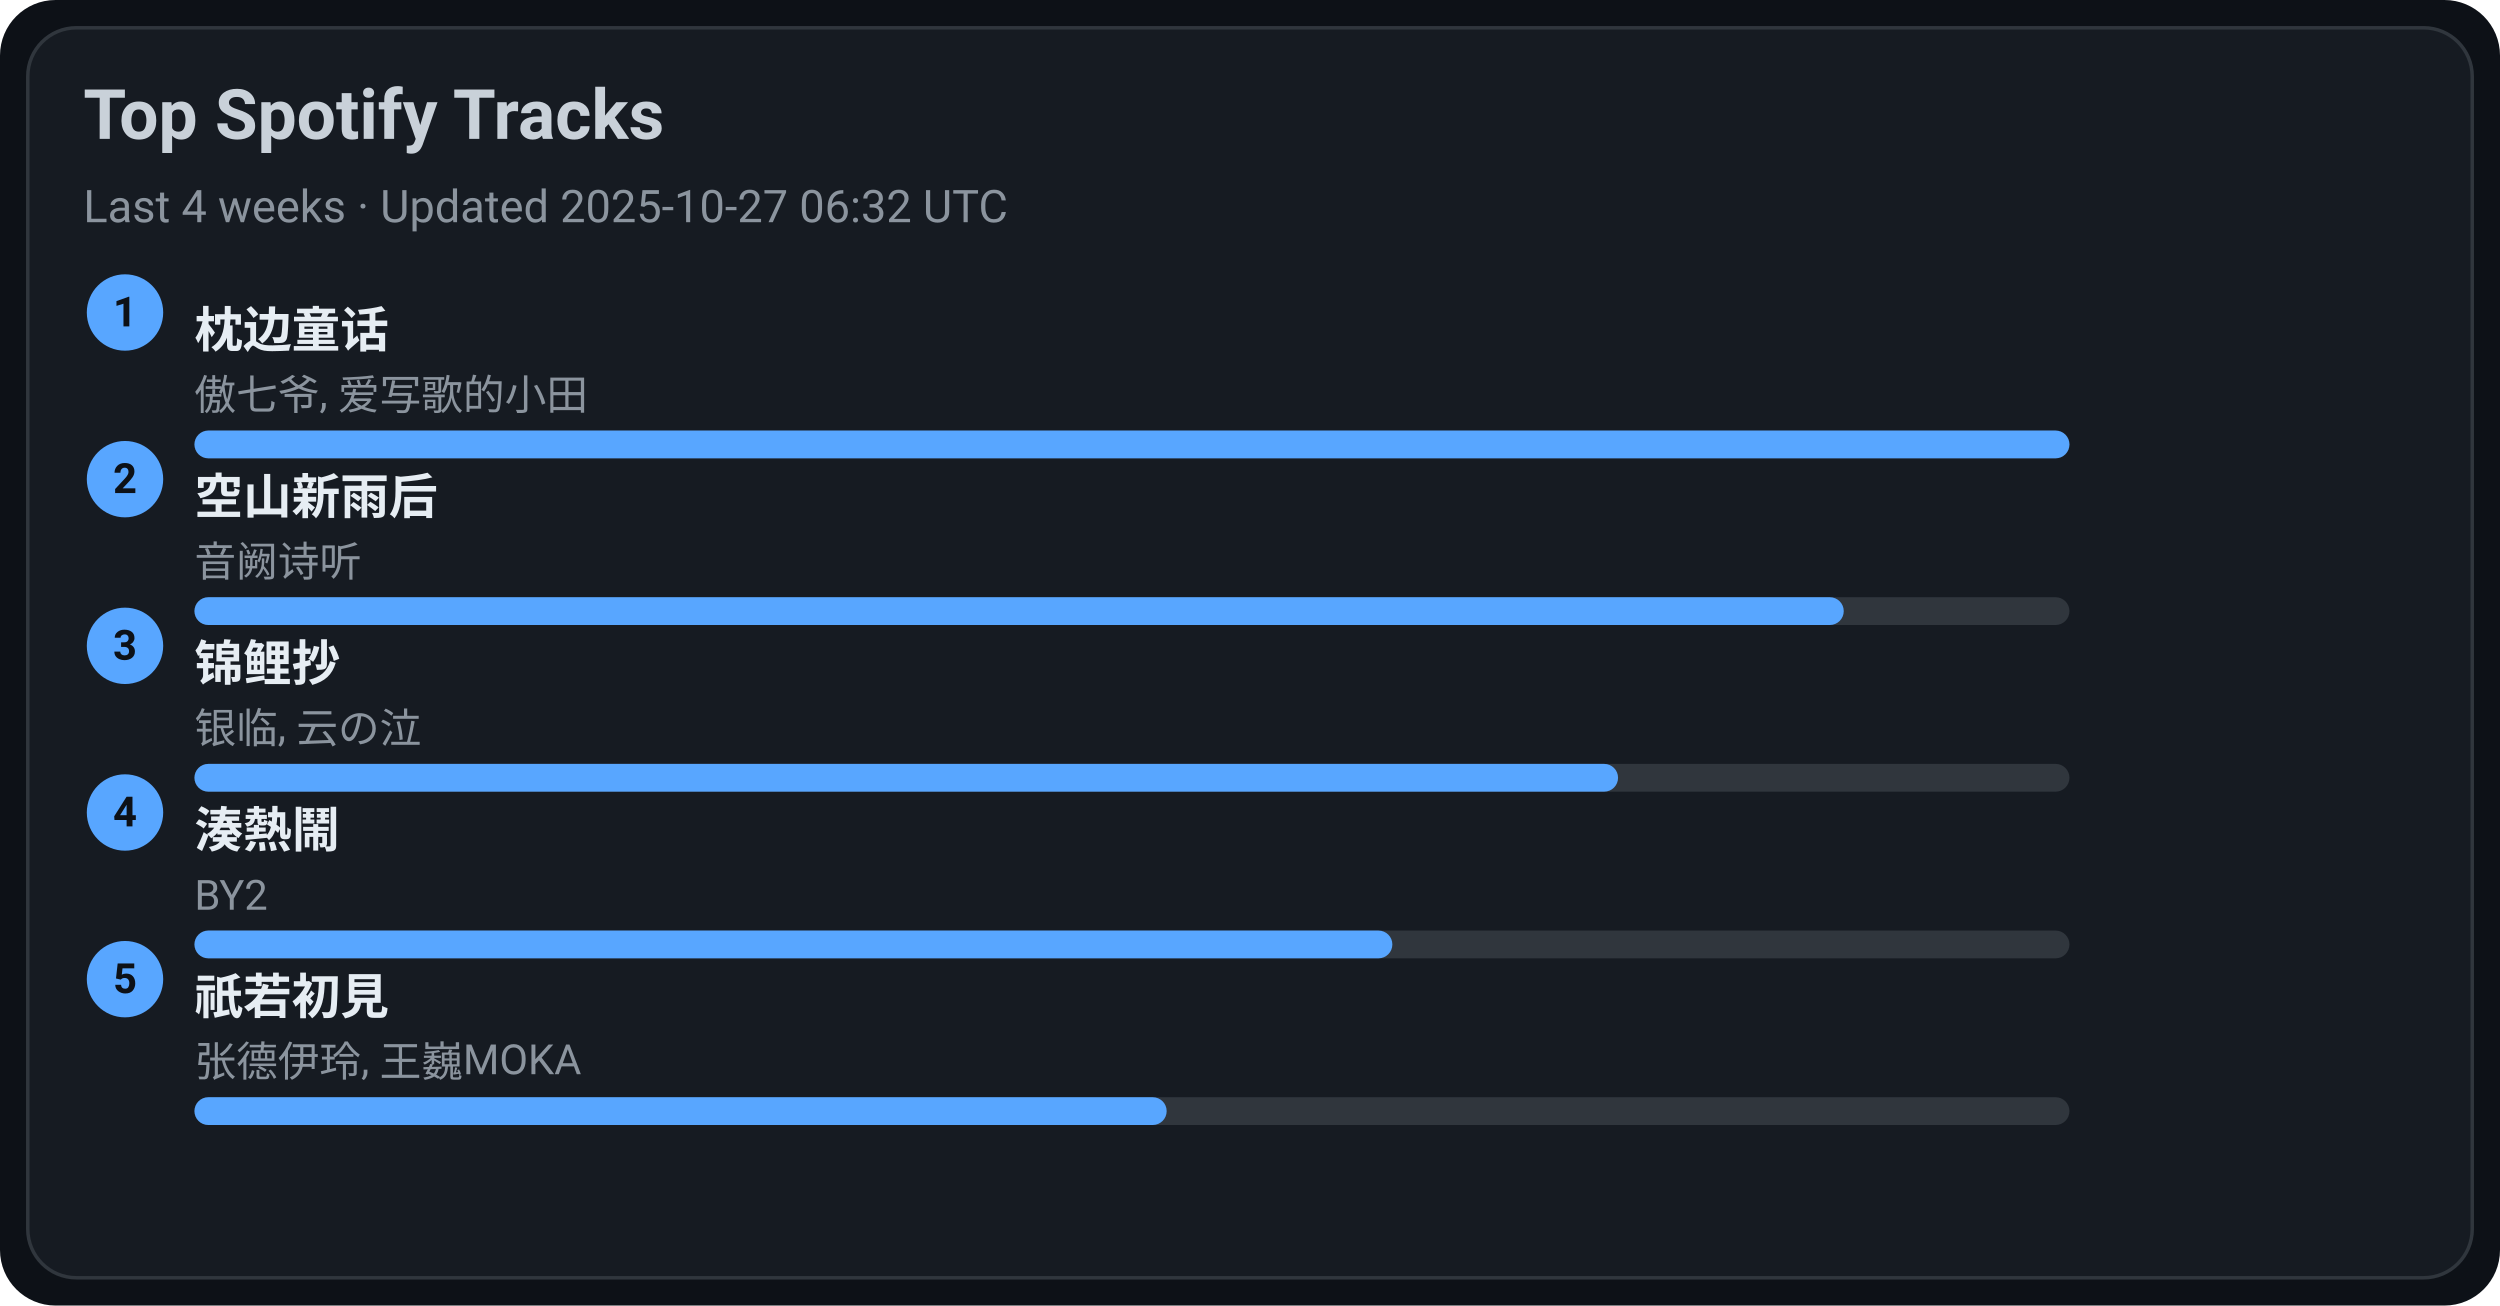
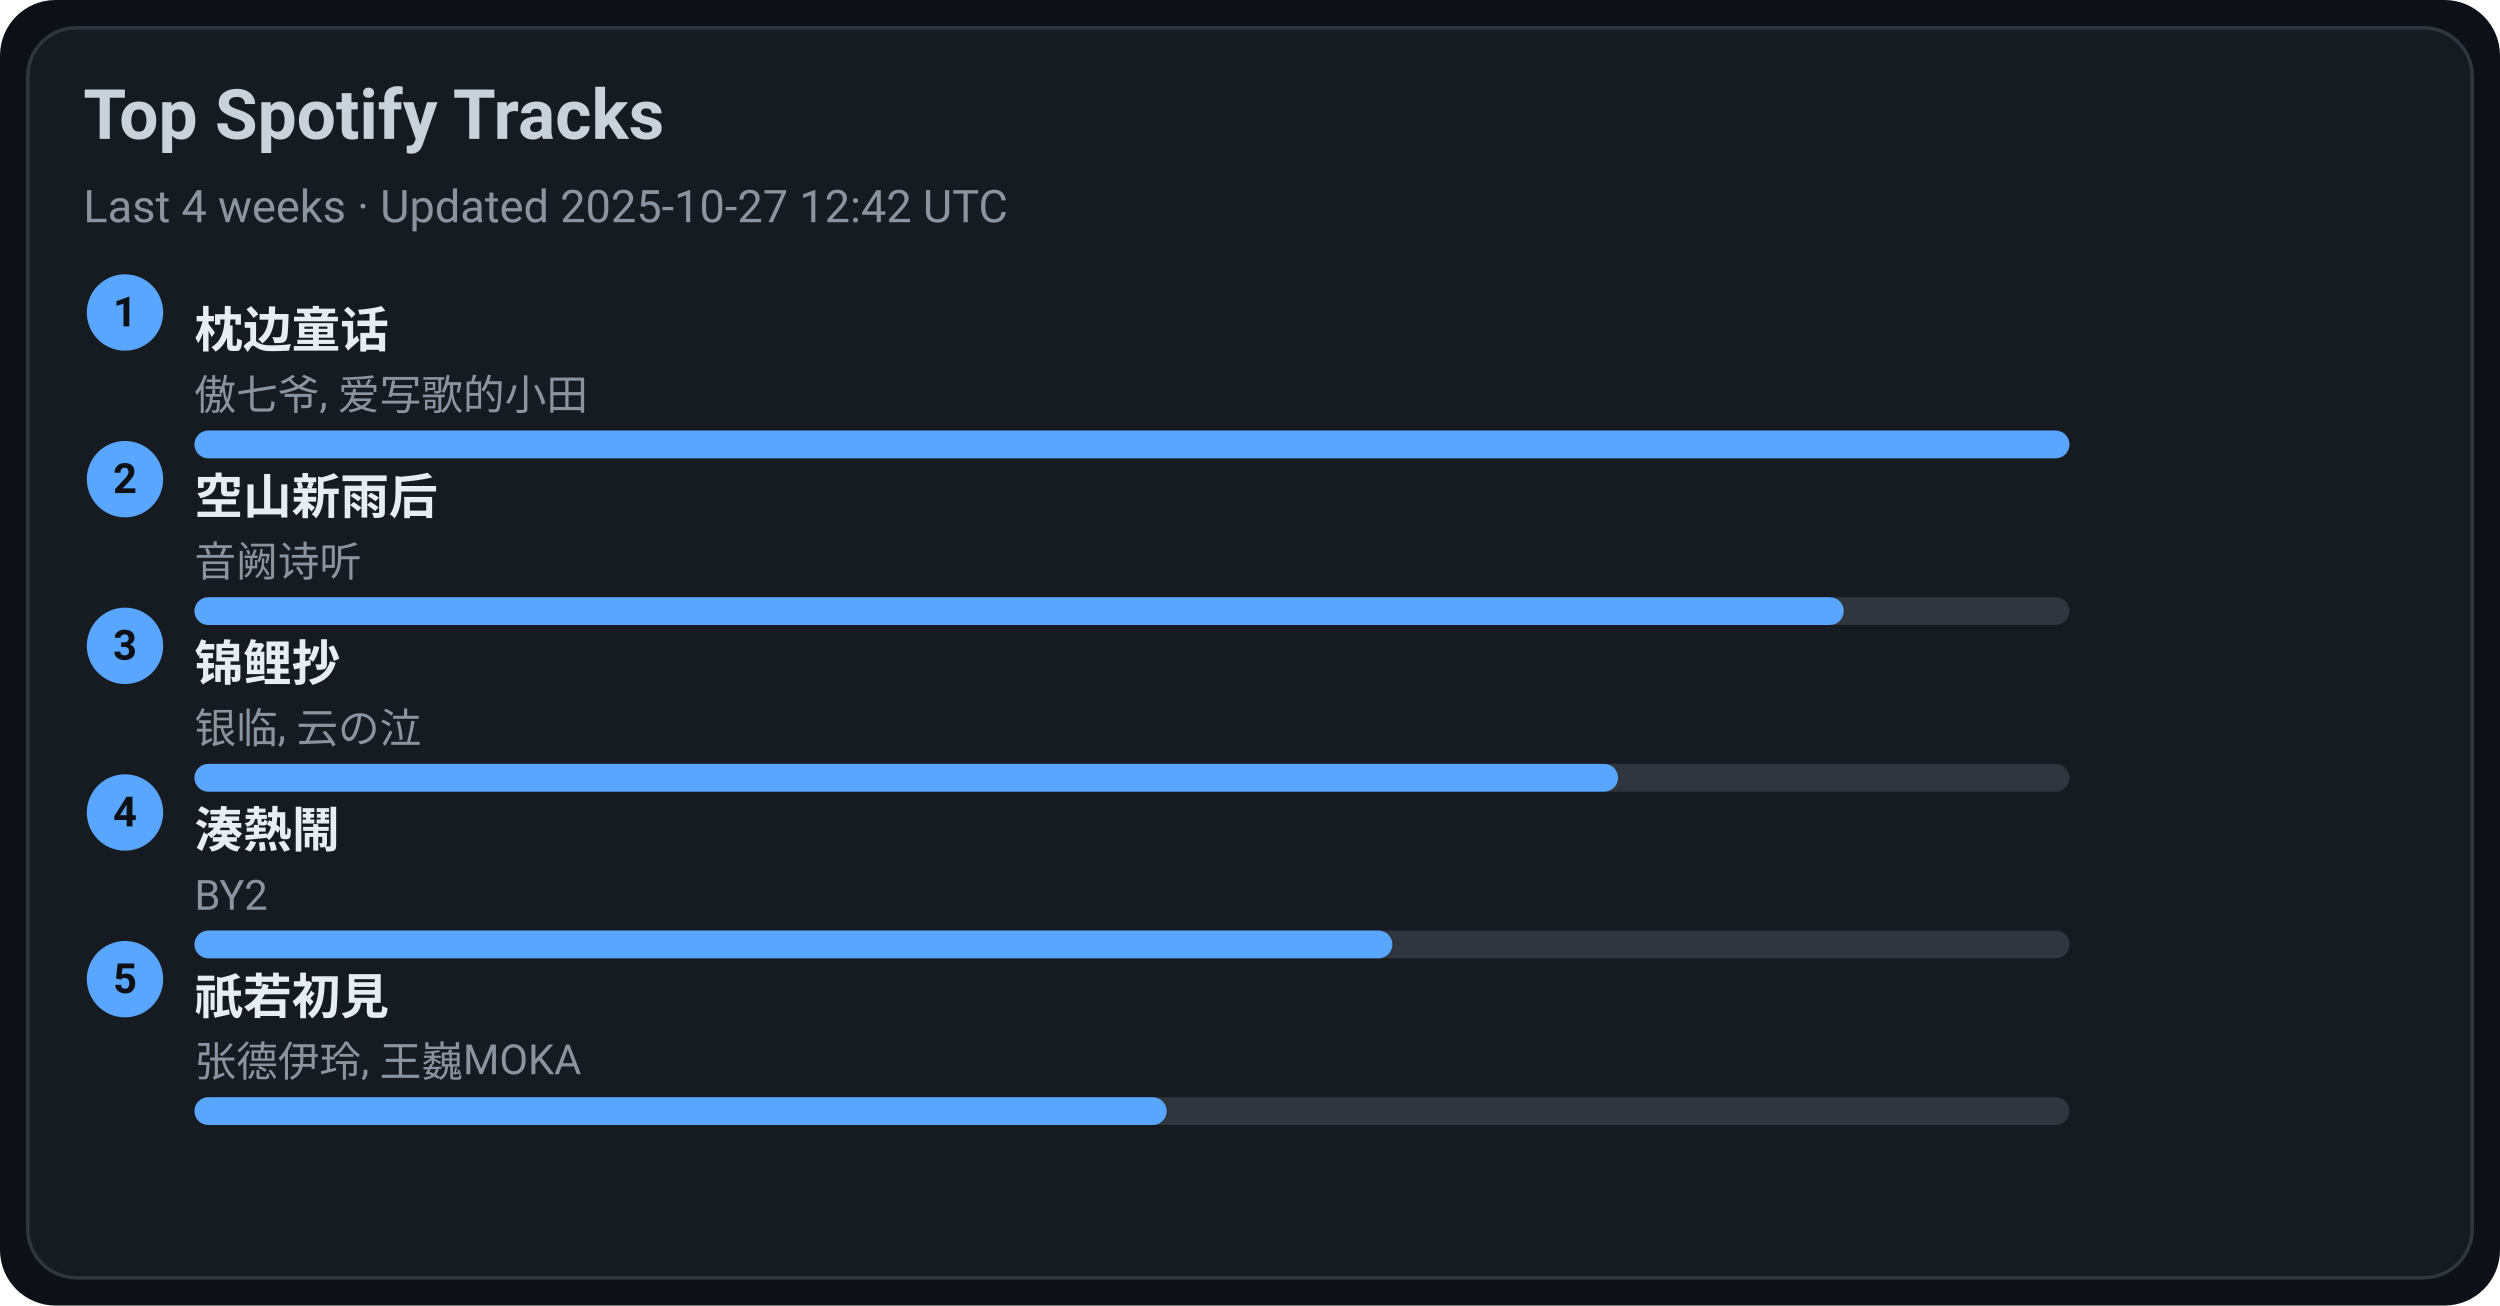
<svg xmlns="http://www.w3.org/2000/svg" width="720" height="376" viewBox="0 0 720 376">
  <style>text{font-family:-apple-system,BlinkMacSystemFont,Segoe UI,Roboto,Ubuntu,Helvetica Neue,Arial,Noto Sans,sans-serif}</style>
  <rect width="720" height="376" rx="16" fill="#0d1117" />
  <rect x="8" y="8" width="704" height="360" rx="14" fill="#161b22" stroke="#30363d" />
  <text x="24" y="40" font-size="20" fill="#c9d1d9" font-weight="600">Top Spotify Tracks</text>
-   <text x="24" y="64" font-size="13" fill="#8b949e">Last 4 weeks · Updated 2025-10-27 06:32 UTC</text>
+   <text x="24" y="64" font-size="13" fill="#8b949e">Last 4 weeks · Updated 2025-10-27 12:42 UTC</text>
  <circle cx="36" cy="90" r="11" fill="#58a6ff" />
  <text x="36" y="94" text-anchor="middle" font-size="12" fill="#0d1117" font-weight="700">1</text>
  <a href="https://open.spotify.com/track/3I8tlHNA9NM8dL0B23xGIY" target="_blank" rel="noopener noreferrer">
    <text x="56" y="100" font-size="14" fill="#e6edf3" font-weight="600">枕边童话</text>
  </a>
  <text x="56" y="118" font-size="12" fill="#8b949e">傲七爷, 爱写歌的小田</text>
  <rect x="56" y="124" width="540" height="8" rx="4" fill="#30363d" />
  <rect x="56" y="124" width="540" height="8" rx="4" fill="#58a6ff" />
  <circle cx="36" cy="138" r="11" fill="#58a6ff" />
  <text x="36" y="142" text-anchor="middle" font-size="12" fill="#0d1117" font-weight="700">2</text>
  <a href="https://open.spotify.com/track/7c1D58U8AIVOGlYzh5U6sk" target="_blank" rel="noopener noreferrer">
    <text x="56" y="148" font-size="14" fill="#e6edf3" font-weight="600">空山新雨后</text>
  </a>
  <text x="56" y="166" font-size="12" fill="#8b949e">音阙诗听</text>
  <rect x="56" y="172" width="540" height="8" rx="4" fill="#30363d" />
  <rect x="56" y="172" width="475" height="8" rx="4" fill="#58a6ff" />
  <circle cx="36" cy="186" r="11" fill="#58a6ff" />
  <text x="36" y="190" text-anchor="middle" font-size="12" fill="#0d1117" font-weight="700">3</text>
  <a href="https://open.spotify.com/track/1KBIv1xAf0VhKsHrZaTVKu" target="_blank" rel="noopener noreferrer">
    <text x="56" y="196" font-size="14" fill="#e6edf3" font-weight="600">锦鲤抄</text>
  </a>
  <text x="56" y="214" font-size="12" fill="#8b949e">银临, 云の泣</text>
  <rect x="56" y="220" width="540" height="8" rx="4" fill="#30363d" />
  <rect x="56" y="220" width="410" height="8" rx="4" fill="#58a6ff" />
  <circle cx="36" cy="234" r="11" fill="#58a6ff" />
  <text x="36" y="238" text-anchor="middle" font-size="12" fill="#0d1117" font-weight="700">4</text>
  <a href="https://open.spotify.com/track/2Qhxww2DKuv7gfvZkkR0wa" target="_blank" rel="noopener noreferrer">
    <text x="56" y="244" font-size="14" fill="#e6edf3" font-weight="600">湊熱鬧</text>
  </a>
  <text x="56" y="262" font-size="12" fill="#8b949e">BY2</text>
  <rect x="56" y="268" width="540" height="8" rx="4" fill="#30363d" />
  <rect x="56" y="268" width="345" height="8" rx="4" fill="#58a6ff" />
  <circle cx="36" cy="282" r="11" fill="#58a6ff" />
  <text x="36" y="286" text-anchor="middle" font-size="12" fill="#0d1117" font-weight="700">5</text>
  <a href="https://open.spotify.com/track/5X4U0jJr9H4oOoXTpiVkyA" target="_blank" rel="noopener noreferrer">
    <text x="56" y="292" font-size="14" fill="#e6edf3" font-weight="600">祇若初見</text>
  </a>
  <text x="56" y="310" font-size="12" fill="#8b949e">张德伊玲, 王巍MOKA</text>
  <rect x="56" y="316" width="540" height="8" rx="4" fill="#30363d" />
  <rect x="56" y="316" width="280" height="8" rx="4" fill="#58a6ff" />
</svg>
